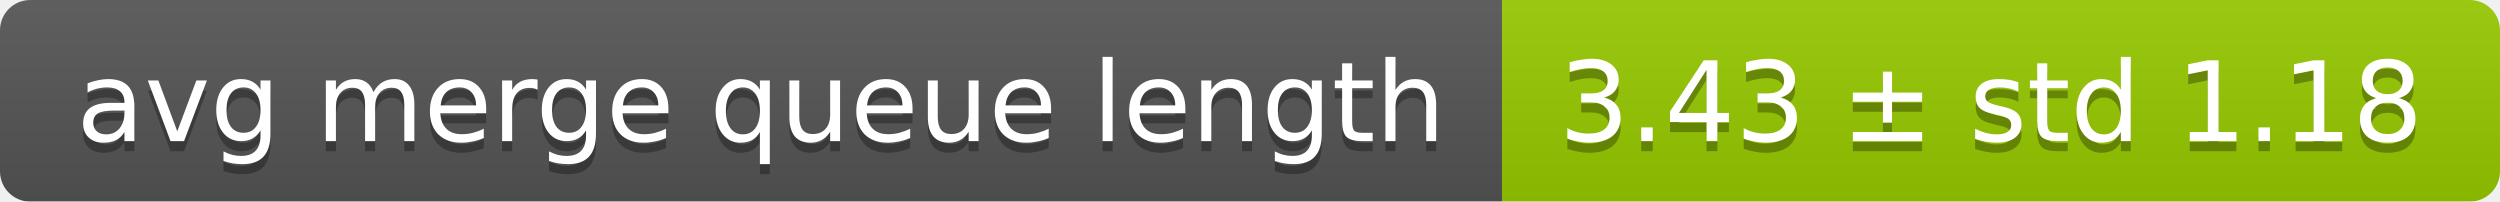
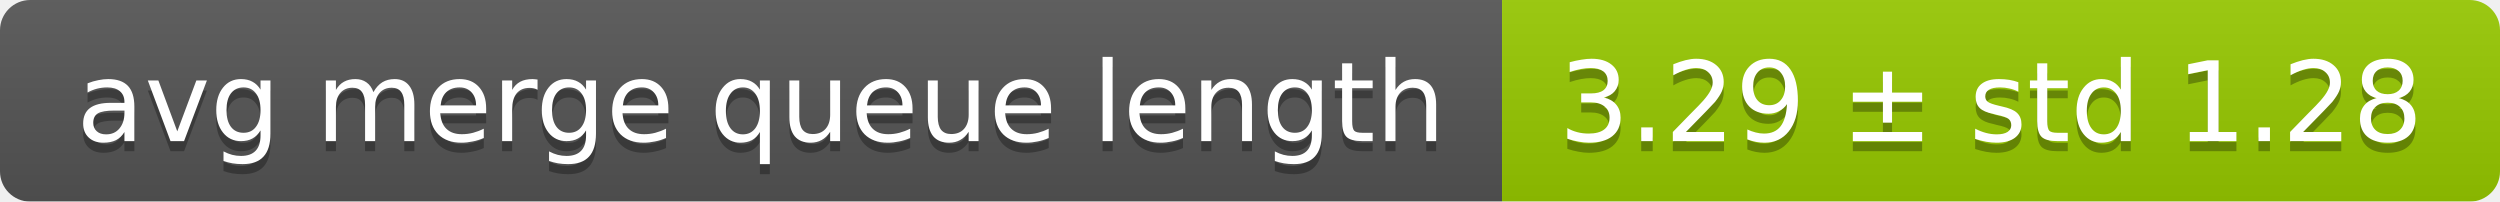
<svg xmlns="http://www.w3.org/2000/svg" width="248" height="20">
  <linearGradient id="smooth" x2="0" y2="100%">
    <stop offset="0" stop-color="#bbb" stop-opacity=".1" />
    <stop offset="1" stop-opacity=".1" />
  </linearGradient>
  <mask id="round">
    <rect width="248" height="20" rx="3" fill="#fff" />
  </mask>
  <g mask="url(#round)">
    <rect width="149" height="20" fill="#555" />
    <rect x="149" width="99" height="20" fill="#97ca00" />
    <rect width="248" height="20" fill="url(#smooth)" />
  </g>
  <g fill="#fff" text-anchor="middle" font-family="DejaVu Sans,Verdana,Geneva,sans-serif" font-size="11">
    <text x="75.5" y="15" fill="#010101" fill-opacity=".3">avg merge queue length</text>
    <text x="75.5" y="14">avg merge queue length</text>
-     <text x="197.5" y="15" fill="#010101" fill-opacity=".3">3.43 ± std 1.18</text>
-     <text x="197.5" y="14">3.43 ± std 1.18</text>
+     <text x="197.5" y="15" fill="#010101" fill-opacity=".3">3.29 ± std 1.28</text>
+     <text x="197.5" y="14">3.29 ± std 1.28</text>
  </g>
</svg>
